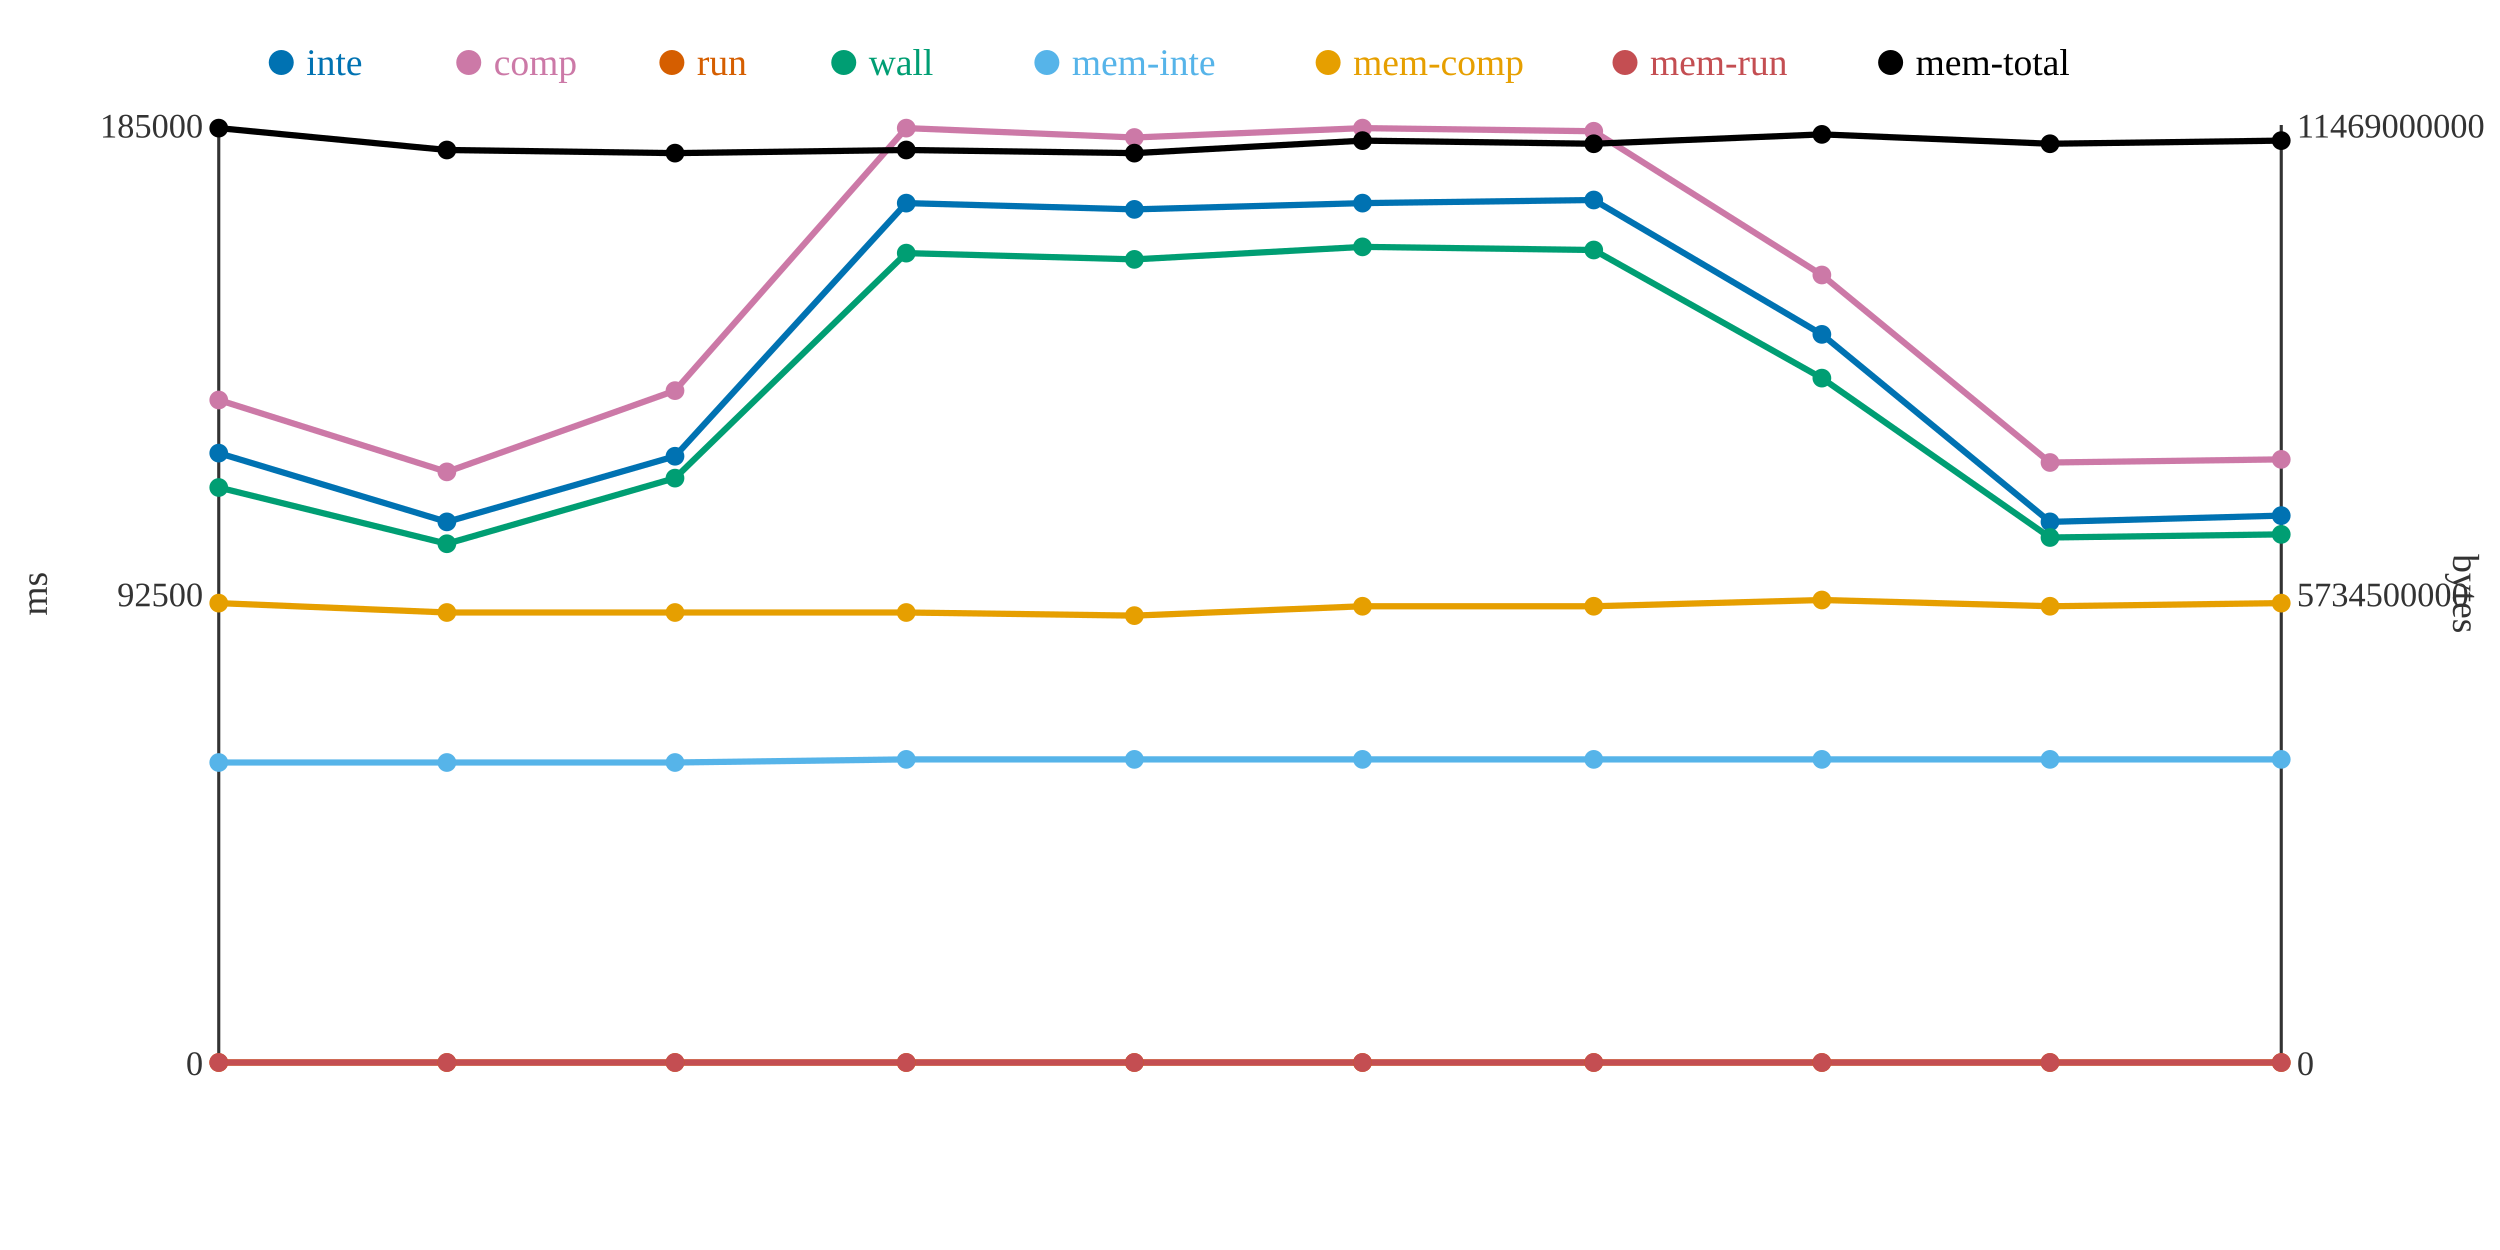
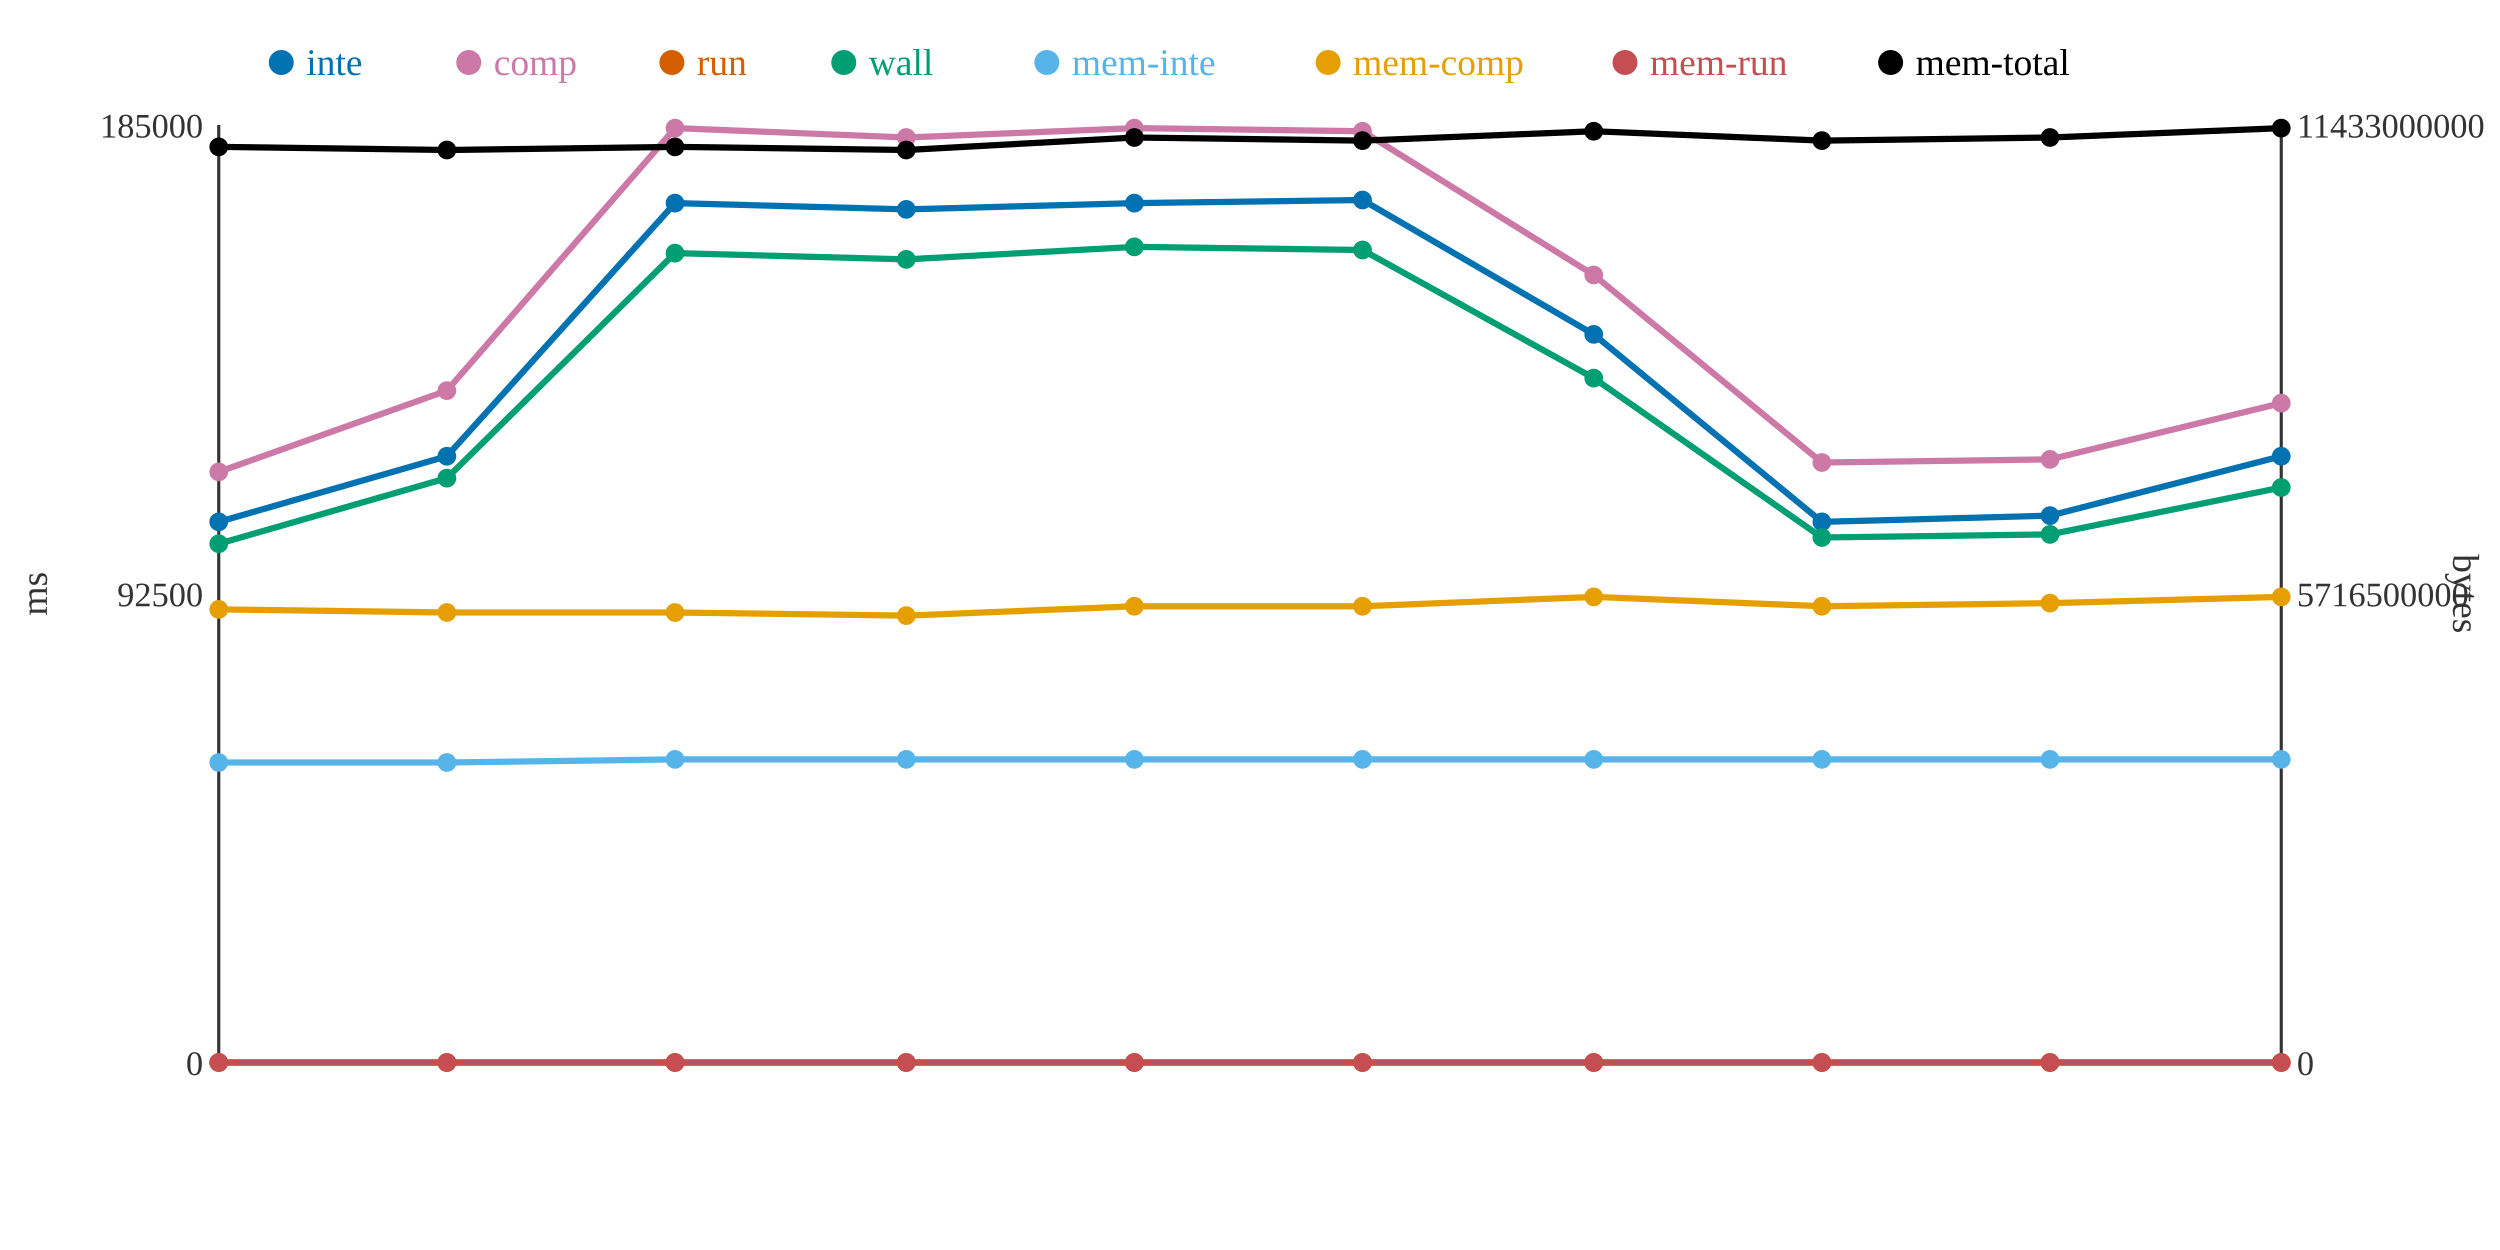
<svg xmlns="http://www.w3.org/2000/svg" width="800" height="400">
  <rect width="800" height="400" fill="white" />
  <line x1="70" y1="40" x2="70" y2="340" stroke="#333" stroke-width="1" />
  <line x1="70" y1="340" x2="730" y2="340" stroke="#333" stroke-width="1" />
  <line x1="730" y1="40" x2="730" y2="340" stroke="#333" stroke-width="1" />
  <text x="65" y="344" text-anchor="end" font-size="11" fill="#333">0</text>
  <text x="65" y="194" text-anchor="end" font-size="11" fill="#333">92500</text>
  <text x="65" y="44" text-anchor="end" font-size="11" fill="#333">185000</text>
  <text x="15" y="190" text-anchor="middle" font-size="12" fill="#333" transform="rotate(-90 15 190)">ms</text>
  <text x="735" y="344" text-anchor="start" font-size="11" fill="#333">0</text>
-   <text x="735" y="194" text-anchor="start" font-size="11" fill="#333">5734500000</text>
-   <text x="735" y="44" text-anchor="start" font-size="11" fill="#333">11469000000</text>
+   <text x="735" y="194" text-anchor="start" font-size="11" fill="#333">5716500000</text>
+   <text x="735" y="44" text-anchor="start" font-size="11" fill="#333">11433000000</text>
  <text x="785" y="190" text-anchor="middle" font-size="12" fill="#333" transform="rotate(90 785 190)">bytes</text>
-   <polyline points="70,145 143,167 216,146 290,65 363,67 436,65 510,64 583,107 656,167 730,165" fill="none" stroke="#0072B2" stroke-width="2" />
-   <polyline points="70,128 143,151 216,125 290,41 363,44 436,41 510,42 583,88 656,148 730,147" fill="none" stroke="#CC79A7" stroke-width="2" />
+   <polyline points="70,167 143,146 216,65 290,67 363,65 436,64 510,107 583,167 656,165 730,146" fill="none" stroke="#0072B2" stroke-width="2" />
+   <polyline points="70,151 143,125 216,41 290,44 363,41 436,42 510,88 583,148 656,147 730,129" fill="none" stroke="#CC79A7" stroke-width="2" />
  <polyline points="70,340 143,340 216,340 290,340 363,340 436,340 510,340 583,340 656,340 730,340" fill="none" stroke="#D55E00" stroke-width="2" />
-   <polyline points="70,156 143,174 216,153 290,81 363,83 436,79 510,80 583,121 656,172 730,171" fill="none" stroke="#009E73" stroke-width="2" />
-   <polyline points="70,244 143,244 216,244 290,243 363,243 436,243 510,243 583,243 656,243 730,243" fill="none" stroke="#56B4E9" stroke-width="2" />
-   <polyline points="70,193 143,196 216,196 290,196 363,197 436,194 510,194 583,192 656,194 730,193" fill="none" stroke="#E69F00" stroke-width="2" />
+   <polyline points="70,174 143,153 216,81 290,83 363,79 436,80 510,121 583,172 656,171 730,156" fill="none" stroke="#009E73" stroke-width="2" />
+   <polyline points="70,244 143,244 216,243 290,243 363,243 436,243 510,243 583,243 656,243 730,243" fill="none" stroke="#56B4E9" stroke-width="2" />
+   <polyline points="70,195 143,196 216,196 290,197 363,194 436,194 510,191 583,194 656,193 730,191" fill="none" stroke="#E69F00" stroke-width="2" />
  <polyline points="70,340 143,340 216,340 290,340 363,340 436,340 510,340 583,340 656,340 730,340" fill="none" stroke="#C44E52" stroke-width="2" />
-   <polyline points="70,41 143,48 216,49 290,48 363,49 436,45 510,46 583,43 656,46 730,45" fill="none" stroke="#000000" stroke-width="2" />
-   <circle cx="70" cy="145" r="3" fill="#0072B2" />
-   <circle cx="70" cy="128" r="3" fill="#CC79A7" />
+   <polyline points="70,47 143,48 216,47 290,48 363,44 436,45 510,42 583,45 656,44 730,41" fill="none" stroke="#000000" stroke-width="2" />
+   <circle cx="70" cy="167" r="3" fill="#0072B2" />
+   <circle cx="70" cy="151" r="3" fill="#CC79A7" />
  <circle cx="70" cy="340" r="3" fill="#D55E00" />
-   <circle cx="70" cy="156" r="3" fill="#009E73" />
+   <circle cx="70" cy="174" r="3" fill="#009E73" />
  <circle cx="70" cy="244" r="3" fill="#56B4E9" />
-   <circle cx="70" cy="193" r="3" fill="#E69F00" />
+   <circle cx="70" cy="195" r="3" fill="#E69F00" />
  <circle cx="70" cy="340" r="3" fill="#C44E52" />
-   <circle cx="70" cy="41" r="3" fill="#000000" />
-   <circle cx="143" cy="167" r="3" fill="#0072B2" />
-   <circle cx="143" cy="151" r="3" fill="#CC79A7" />
+   <circle cx="70" cy="47" r="3" fill="#000000" />
+   <circle cx="143" cy="146" r="3" fill="#0072B2" />
+   <circle cx="143" cy="125" r="3" fill="#CC79A7" />
  <circle cx="143" cy="340" r="3" fill="#D55E00" />
-   <circle cx="143" cy="174" r="3" fill="#009E73" />
+   <circle cx="143" cy="153" r="3" fill="#009E73" />
  <circle cx="143" cy="244" r="3" fill="#56B4E9" />
  <circle cx="143" cy="196" r="3" fill="#E69F00" />
  <circle cx="143" cy="340" r="3" fill="#C44E52" />
  <circle cx="143" cy="48" r="3" fill="#000000" />
-   <circle cx="216" cy="146" r="3" fill="#0072B2" />
-   <circle cx="216" cy="125" r="3" fill="#CC79A7" />
+   <circle cx="216" cy="65" r="3" fill="#0072B2" />
+   <circle cx="216" cy="41" r="3" fill="#CC79A7" />
  <circle cx="216" cy="340" r="3" fill="#D55E00" />
-   <circle cx="216" cy="153" r="3" fill="#009E73" />
-   <circle cx="216" cy="244" r="3" fill="#56B4E9" />
+   <circle cx="216" cy="81" r="3" fill="#009E73" />
+   <circle cx="216" cy="243" r="3" fill="#56B4E9" />
  <circle cx="216" cy="196" r="3" fill="#E69F00" />
  <circle cx="216" cy="340" r="3" fill="#C44E52" />
-   <circle cx="216" cy="49" r="3" fill="#000000" />
-   <circle cx="290" cy="65" r="3" fill="#0072B2" />
-   <circle cx="290" cy="41" r="3" fill="#CC79A7" />
+   <circle cx="216" cy="47" r="3" fill="#000000" />
+   <circle cx="290" cy="67" r="3" fill="#0072B2" />
+   <circle cx="290" cy="44" r="3" fill="#CC79A7" />
  <circle cx="290" cy="340" r="3" fill="#D55E00" />
-   <circle cx="290" cy="81" r="3" fill="#009E73" />
+   <circle cx="290" cy="83" r="3" fill="#009E73" />
  <circle cx="290" cy="243" r="3" fill="#56B4E9" />
-   <circle cx="290" cy="196" r="3" fill="#E69F00" />
+   <circle cx="290" cy="197" r="3" fill="#E69F00" />
  <circle cx="290" cy="340" r="3" fill="#C44E52" />
  <circle cx="290" cy="48" r="3" fill="#000000" />
-   <circle cx="363" cy="67" r="3" fill="#0072B2" />
-   <circle cx="363" cy="44" r="3" fill="#CC79A7" />
+   <circle cx="363" cy="65" r="3" fill="#0072B2" />
+   <circle cx="363" cy="41" r="3" fill="#CC79A7" />
  <circle cx="363" cy="340" r="3" fill="#D55E00" />
-   <circle cx="363" cy="83" r="3" fill="#009E73" />
+   <circle cx="363" cy="79" r="3" fill="#009E73" />
  <circle cx="363" cy="243" r="3" fill="#56B4E9" />
-   <circle cx="363" cy="197" r="3" fill="#E69F00" />
+   <circle cx="363" cy="194" r="3" fill="#E69F00" />
  <circle cx="363" cy="340" r="3" fill="#C44E52" />
-   <circle cx="363" cy="49" r="3" fill="#000000" />
-   <circle cx="436" cy="65" r="3" fill="#0072B2" />
-   <circle cx="436" cy="41" r="3" fill="#CC79A7" />
+   <circle cx="363" cy="44" r="3" fill="#000000" />
+   <circle cx="436" cy="64" r="3" fill="#0072B2" />
+   <circle cx="436" cy="42" r="3" fill="#CC79A7" />
  <circle cx="436" cy="340" r="3" fill="#D55E00" />
-   <circle cx="436" cy="79" r="3" fill="#009E73" />
+   <circle cx="436" cy="80" r="3" fill="#009E73" />
  <circle cx="436" cy="243" r="3" fill="#56B4E9" />
  <circle cx="436" cy="194" r="3" fill="#E69F00" />
  <circle cx="436" cy="340" r="3" fill="#C44E52" />
  <circle cx="436" cy="45" r="3" fill="#000000" />
-   <circle cx="510" cy="64" r="3" fill="#0072B2" />
-   <circle cx="510" cy="42" r="3" fill="#CC79A7" />
+   <circle cx="510" cy="107" r="3" fill="#0072B2" />
+   <circle cx="510" cy="88" r="3" fill="#CC79A7" />
  <circle cx="510" cy="340" r="3" fill="#D55E00" />
-   <circle cx="510" cy="80" r="3" fill="#009E73" />
+   <circle cx="510" cy="121" r="3" fill="#009E73" />
  <circle cx="510" cy="243" r="3" fill="#56B4E9" />
-   <circle cx="510" cy="194" r="3" fill="#E69F00" />
+   <circle cx="510" cy="191" r="3" fill="#E69F00" />
  <circle cx="510" cy="340" r="3" fill="#C44E52" />
-   <circle cx="510" cy="46" r="3" fill="#000000" />
-   <circle cx="583" cy="107" r="3" fill="#0072B2" />
-   <circle cx="583" cy="88" r="3" fill="#CC79A7" />
+   <circle cx="510" cy="42" r="3" fill="#000000" />
+   <circle cx="583" cy="167" r="3" fill="#0072B2" />
+   <circle cx="583" cy="148" r="3" fill="#CC79A7" />
  <circle cx="583" cy="340" r="3" fill="#D55E00" />
-   <circle cx="583" cy="121" r="3" fill="#009E73" />
+   <circle cx="583" cy="172" r="3" fill="#009E73" />
  <circle cx="583" cy="243" r="3" fill="#56B4E9" />
-   <circle cx="583" cy="192" r="3" fill="#E69F00" />
+   <circle cx="583" cy="194" r="3" fill="#E69F00" />
  <circle cx="583" cy="340" r="3" fill="#C44E52" />
-   <circle cx="583" cy="43" r="3" fill="#000000" />
-   <circle cx="656" cy="167" r="3" fill="#0072B2" />
-   <circle cx="656" cy="148" r="3" fill="#CC79A7" />
+   <circle cx="583" cy="45" r="3" fill="#000000" />
+   <circle cx="656" cy="165" r="3" fill="#0072B2" />
+   <circle cx="656" cy="147" r="3" fill="#CC79A7" />
  <circle cx="656" cy="340" r="3" fill="#D55E00" />
-   <circle cx="656" cy="172" r="3" fill="#009E73" />
+   <circle cx="656" cy="171" r="3" fill="#009E73" />
  <circle cx="656" cy="243" r="3" fill="#56B4E9" />
-   <circle cx="656" cy="194" r="3" fill="#E69F00" />
+   <circle cx="656" cy="193" r="3" fill="#E69F00" />
  <circle cx="656" cy="340" r="3" fill="#C44E52" />
-   <circle cx="656" cy="46" r="3" fill="#000000" />
-   <circle cx="730" cy="165" r="3" fill="#0072B2" />
-   <circle cx="730" cy="147" r="3" fill="#CC79A7" />
+   <circle cx="656" cy="44" r="3" fill="#000000" />
+   <circle cx="730" cy="146" r="3" fill="#0072B2" />
+   <circle cx="730" cy="129" r="3" fill="#CC79A7" />
  <circle cx="730" cy="340" r="3" fill="#D55E00" />
-   <circle cx="730" cy="171" r="3" fill="#009E73" />
+   <circle cx="730" cy="156" r="3" fill="#009E73" />
  <circle cx="730" cy="243" r="3" fill="#56B4E9" />
-   <circle cx="730" cy="193" r="3" fill="#E69F00" />
+   <circle cx="730" cy="191" r="3" fill="#E69F00" />
  <circle cx="730" cy="340" r="3" fill="#C44E52" />
-   <circle cx="730" cy="45" r="3" fill="#000000" />
+   <circle cx="730" cy="41" r="3" fill="#000000" />
  <circle cx="90" cy="20" r="4" fill="#0072B2" />
  <text x="98" y="24" text-anchor="start" font-size="12" fill="#0072B2">inte</text>
  <circle cx="150" cy="20" r="4" fill="#CC79A7" />
  <text x="158" y="24" text-anchor="start" font-size="12" fill="#CC79A7">comp</text>
  <circle cx="215" cy="20" r="4" fill="#D55E00" />
  <text x="223" y="24" text-anchor="start" font-size="12" fill="#D55E00">run</text>
  <circle cx="270" cy="20" r="4" fill="#009E73" />
  <text x="278" y="24" text-anchor="start" font-size="12" fill="#009E73">wall</text>
  <circle cx="335" cy="20" r="4" fill="#56B4E9" />
  <text x="343" y="24" text-anchor="start" font-size="12" fill="#56B4E9">mem-inte</text>
  <circle cx="425" cy="20" r="4" fill="#E69F00" />
  <text x="433" y="24" text-anchor="start" font-size="12" fill="#E69F00">mem-comp</text>
  <circle cx="520" cy="20" r="4" fill="#C44E52" />
  <text x="528" y="24" text-anchor="start" font-size="12" fill="#C44E52">mem-run</text>
  <circle cx="605" cy="20" r="4" fill="#000000" />
  <text x="613" y="24" text-anchor="start" font-size="12" fill="#000000">mem-total</text>
</svg>
